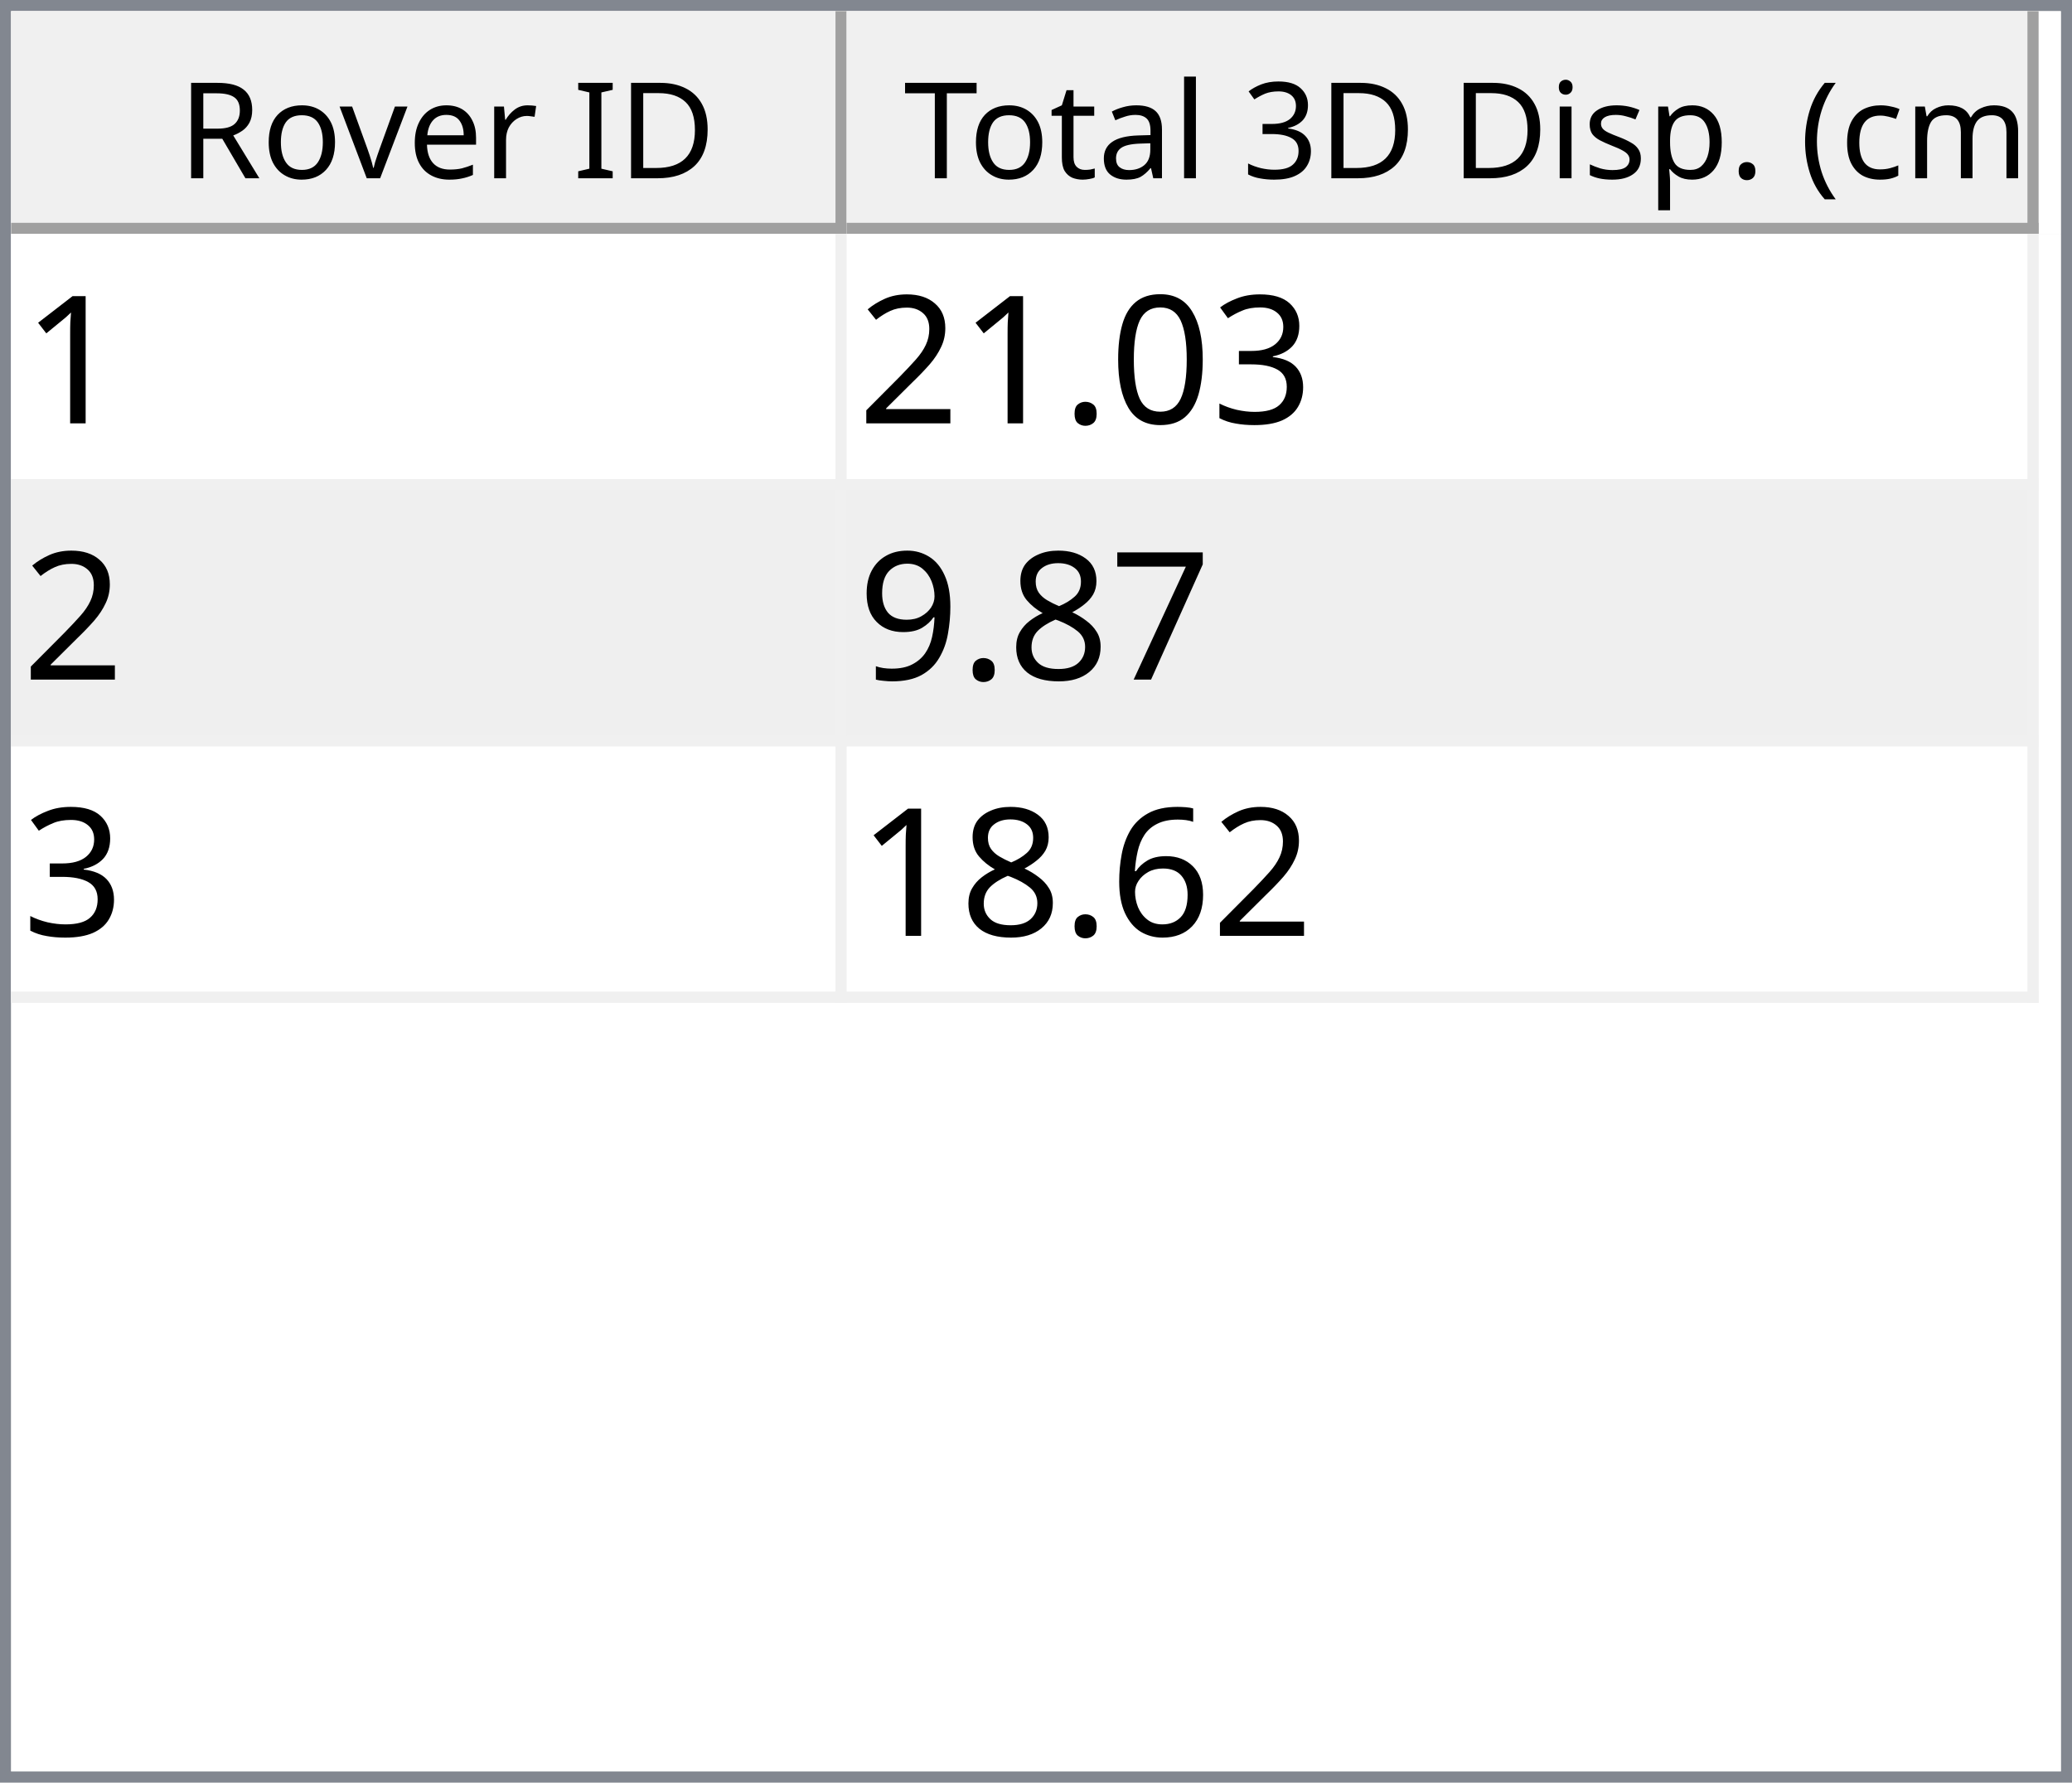
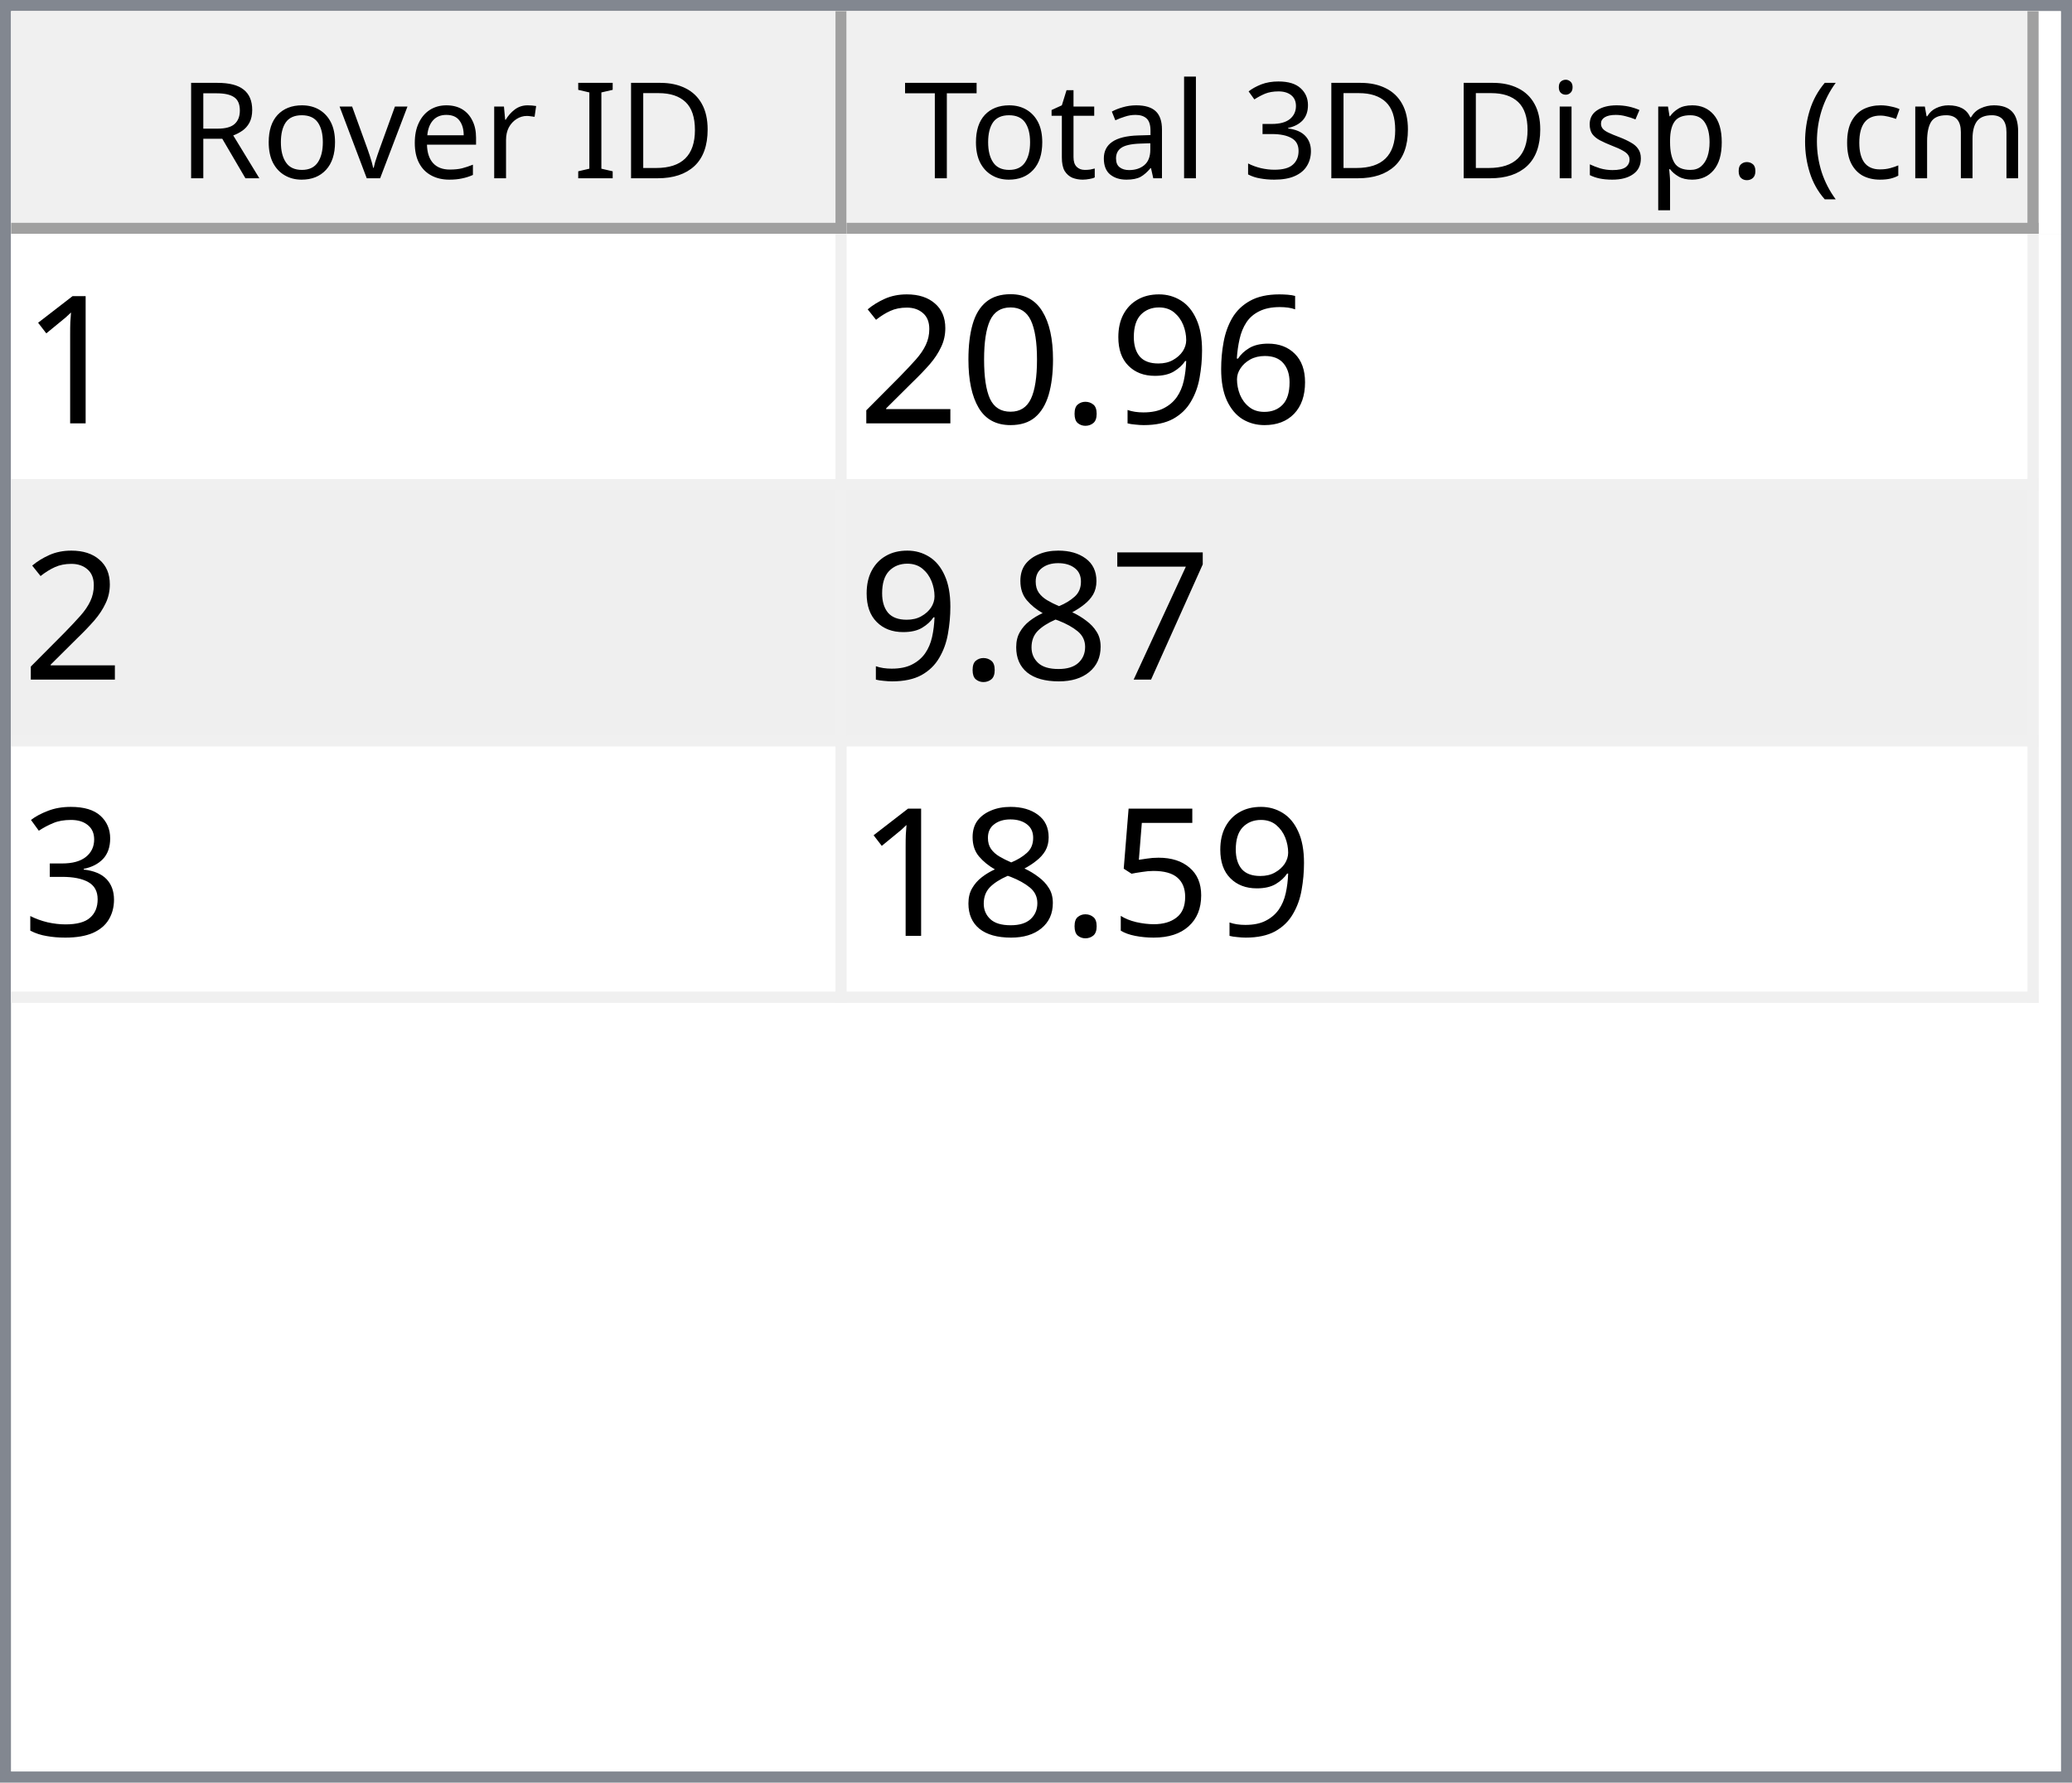
<svg xmlns="http://www.w3.org/2000/svg" style="fill-opacity:1; color-rendering:auto; color-interpolation:auto; text-rendering:auto; stroke:black; stroke-linecap:square; stroke-miterlimit:10; shape-rendering:auto; stroke-opacity:1; fill:black; stroke-dasharray:none; font-weight:normal; stroke-width:1; font-family:'Dialog'; font-style:normal; stroke-linejoin:miter; font-size:12px; stroke-dashoffset:0; image-rendering:auto;" width="186" height="160">
  <defs id="genericDefs" />
  <g>
    <defs id="defs1">
      <clipPath clipPathUnits="userSpaceOnUse" id="clipPath1">
        <path d="M0 0 L186 0 L186 160 L0 160 L0 0 Z" />
      </clipPath>
      <clipPath clipPathUnits="userSpaceOnUse" id="clipPath2">
        <path d="M0 0 L0 160 L186 160 L186 0 Z" />
      </clipPath>
      <clipPath clipPathUnits="userSpaceOnUse" id="clipPath3">
        <path d="M0 0 L0 20 L184 20 L184 0 Z" />
      </clipPath>
      <clipPath clipPathUnits="userSpaceOnUse" id="clipPath4">
        <path d="M0 0 L0 20 L75 20 L75 0 Z" />
      </clipPath>
      <clipPath clipPathUnits="userSpaceOnUse" id="clipPath5">
        <path d="M1 1 L1 19 L74 19 L74 1 Z" />
      </clipPath>
      <clipPath clipPathUnits="userSpaceOnUse" id="clipPath6">
        <path d="M0 0 L0 18 L73 18 L73 0 Z" />
      </clipPath>
      <clipPath clipPathUnits="userSpaceOnUse" id="clipPath7">
        <path d="M-0.5 -0.5 L-0.5 19.5 L74.5 19.5 L74.5 -0.5 Z" />
      </clipPath>
      <clipPath clipPathUnits="userSpaceOnUse" id="clipPath8">
        <path d="M0 0 L0 20 L107 20 L107 0 Z" />
      </clipPath>
      <clipPath clipPathUnits="userSpaceOnUse" id="clipPath9">
        <path d="M1 1 L1 19 L106 19 L106 1 Z" />
      </clipPath>
      <clipPath clipPathUnits="userSpaceOnUse" id="clipPath10">
        <path d="M0 0 L0 18 L105 18 L105 0 Z" />
      </clipPath>
      <clipPath clipPathUnits="userSpaceOnUse" id="clipPath11">
        <path d="M-0.5 -0.5 L-0.5 19.5 L106.5 19.5 L106.5 -0.5 Z" />
      </clipPath>
      <clipPath clipPathUnits="userSpaceOnUse" id="clipPath12">
        <path d="M0 0 L0 138 L184 138 L184 0 Z" />
      </clipPath>
      <clipPath clipPathUnits="userSpaceOnUse" id="clipPath13">
        <path d="M0 0 L0 69 L182 69 L182 0 Z" />
      </clipPath>
      <clipPath clipPathUnits="userSpaceOnUse" id="clipPath14">
        <path d="M-0.5 -0.5 L-0.5 68.5 L181.5 68.5 L181.5 -0.5 Z" />
      </clipPath>
      <clipPath clipPathUnits="userSpaceOnUse" id="clipPath15">
        <path d="M0 0 L0 22 L74 22 L74 0 Z" />
      </clipPath>
      <clipPath clipPathUnits="userSpaceOnUse" id="clipPath16">
        <path d="M0 0 L0 22 L106 22 L106 0 Z" />
      </clipPath>
      <font horiz-adv-x="64.551" id="font1">
        <font-face ascent="107.91" descent="25.098" units-per-em="100" style="font-style:normal; font-family:Segoe UI; font-weight:normal;" />
        <missing-glyph horiz-adv-x="64.551" d="M8.109 0 L8.109 68.266 L56.453 68.266 L56.453 0 L8.109 0 ZM15.328 7.234 L49.219 7.234 L49.219 61.031 L15.328 61.031 L15.328 7.234 Z" />
        <glyph unicode="D" horiz-adv-x="70.117" d="M9.188 0 L9.188 70.016 L28.516 70.016 Q65.531 70.016 65.531 35.891 Q65.531 19.672 55.25 9.836 Q44.969 0 27.734 0 L9.188 0 ZM17.391 62.594 L17.391 7.422 L27.828 7.422 Q41.609 7.422 49.273 14.797 Q56.938 22.172 56.938 35.688 Q56.938 62.594 28.328 62.594 L17.391 62.594 Z" />
        <glyph unicode="I" horiz-adv-x="26.611" d="M17.391 0 L9.188 0 L9.188 70.016 L17.391 70.016 L17.391 0 Z" />
        <glyph unicode=" " horiz-adv-x="27.393" d="" />
        <glyph unicode="r" horiz-adv-x="34.766" d="M34.188 41.891 Q32.078 43.5 28.125 43.5 Q23 43.5 19.555 38.672 Q16.109 33.844 16.109 25.484 L16.109 0 L8.109 0 L8.109 50 L16.109 50 L16.109 39.703 L16.312 39.703 Q18.016 44.969 21.531 47.922 Q25.047 50.875 29.391 50.875 Q32.516 50.875 34.188 50.203 L34.188 41.891 Z" />
        <glyph unicode="e" horiz-adv-x="52.295" d="M48.297 23 L12.984 23 Q13.188 14.656 17.484 10.109 Q21.781 5.562 29.297 5.562 Q37.75 5.562 44.828 11.141 L44.828 3.609 Q38.234 -1.172 27.391 -1.172 Q16.797 -1.172 10.742 5.641 Q4.688 12.453 4.688 24.812 Q4.688 36.469 11.305 43.82 Q17.922 51.172 27.734 51.172 Q37.547 51.172 42.922 44.828 Q48.297 38.484 48.297 27.203 L48.297 23 ZM40.094 29.781 Q40.047 36.719 36.75 40.578 Q33.453 44.438 27.594 44.438 Q21.922 44.438 17.969 40.383 Q14.016 36.328 13.094 29.781 L40.094 29.781 Z" />
        <glyph unicode="v" horiz-adv-x="47.9" d="M47.406 50 L27.484 0 L19.625 0 L0.688 50 L9.469 50 L22.172 13.672 Q23.578 9.672 23.922 6.688 L24.125 6.688 Q24.609 10.453 25.688 13.484 L38.969 50 L47.406 50 Z" />
        <glyph unicode="o" horiz-adv-x="58.594" d="M29 -1.172 Q17.922 -1.172 11.305 5.836 Q4.688 12.844 4.688 24.422 Q4.688 37.016 11.57 44.094 Q18.453 51.172 30.172 51.172 Q41.359 51.172 47.633 44.289 Q53.906 37.406 53.906 25.203 Q53.906 13.234 47.141 6.031 Q40.375 -1.172 29 -1.172 ZM29.594 44.438 Q21.875 44.438 17.383 39.188 Q12.891 33.938 12.891 24.703 Q12.891 15.828 17.43 10.695 Q21.969 5.562 29.594 5.562 Q37.359 5.562 41.531 10.594 Q45.703 15.625 45.703 24.906 Q45.703 34.281 41.531 39.359 Q37.359 44.438 29.594 44.438 Z" />
        <glyph unicode="R" horiz-adv-x="59.814" d="M59.375 0 L49.609 0 L37.891 19.625 Q36.281 22.359 34.766 24.289 Q33.25 26.219 31.664 27.438 Q30.078 28.656 28.25 29.219 Q26.422 29.781 24.125 29.781 L17.391 29.781 L17.391 0 L9.188 0 L9.188 70.016 L30.078 70.016 Q34.672 70.016 38.555 68.867 Q42.438 67.719 45.289 65.375 Q48.141 63.031 49.758 59.547 Q51.375 56.062 51.375 51.375 Q51.375 47.703 50.273 44.656 Q49.172 41.609 47.148 39.211 Q45.125 36.812 42.266 35.133 Q39.406 33.453 35.844 32.516 L35.844 32.328 Q37.594 31.547 38.891 30.547 Q40.188 29.547 41.359 28.18 Q42.531 26.812 43.68 25.078 Q44.828 23.344 46.234 21.047 L59.375 0 ZM17.391 62.594 L17.391 37.203 L28.516 37.203 Q31.594 37.203 34.203 38.133 Q36.812 39.062 38.719 40.797 Q40.625 42.531 41.703 45.047 Q42.781 47.562 42.781 50.688 Q42.781 56.297 39.141 59.445 Q35.5 62.594 28.609 62.594 L17.391 62.594 Z" />
        <glyph unicode=")" horiz-adv-x="30.176" d="M8.297 -15.922 L1.172 -15.922 Q16.406 2.344 16.406 26.812 Q16.406 51.469 1.078 70.016 L8.297 70.016 Q23.531 52.156 23.531 26.703 Q23.531 1.375 8.297 -15.922 Z" />
        <glyph unicode="m" horiz-adv-x="86.133" d="M79.109 0 L71.094 0 L71.094 28.719 Q71.094 37.016 68.531 40.727 Q65.969 44.438 59.906 44.438 Q54.781 44.438 51.195 39.75 Q47.609 35.062 47.609 28.516 L47.609 0 L39.594 0 L39.594 29.688 Q39.594 44.438 28.219 44.438 Q22.953 44.438 19.531 40.016 Q16.109 35.594 16.109 28.516 L16.109 0 L8.109 0 L8.109 50 L16.109 50 L16.109 42.094 L16.312 42.094 Q21.625 51.172 31.844 51.172 Q36.969 51.172 40.773 48.312 Q44.578 45.453 46 40.828 Q51.562 51.172 62.594 51.172 Q79.109 51.172 79.109 30.812 L79.109 0 Z" />
        <glyph unicode="c" horiz-adv-x="46.191" d="M42.188 2.297 Q36.422 -1.172 28.516 -1.172 Q17.828 -1.172 11.258 5.789 Q4.688 12.75 4.688 23.828 Q4.688 36.188 11.766 43.68 Q18.844 51.172 30.672 51.172 Q37.25 51.172 42.281 48.734 L42.281 40.531 Q36.719 44.438 30.375 44.438 Q22.703 44.438 17.797 38.945 Q12.891 33.453 12.891 24.516 Q12.891 15.719 17.508 10.641 Q22.125 5.562 29.891 5.562 Q36.422 5.562 42.188 9.906 L42.188 2.297 Z" />
        <glyph unicode="(" horiz-adv-x="30.176" d="M29.109 -15.922 L21.969 -15.922 Q6.844 1.375 6.844 26.703 Q6.844 52.156 21.969 70.016 L29.203 70.016 Q13.875 51.469 13.875 26.812 Q13.875 2.344 29.109 -15.922 Z" />
        <glyph unicode="." horiz-adv-x="21.68" d="M10.891 -1.078 Q8.641 -1.078 7.055 0.539 Q5.469 2.156 5.469 4.391 Q5.469 6.641 7.055 8.273 Q8.641 9.906 10.891 9.906 Q13.188 9.906 14.797 8.273 Q16.406 6.641 16.406 4.391 Q16.406 2.156 14.797 0.539 Q13.188 -1.078 10.891 -1.078 Z" />
        <glyph unicode="p" horiz-adv-x="58.789" d="M16.312 7.234 L16.109 7.234 L16.109 -23 L8.109 -23 L8.109 50 L16.109 50 L16.109 41.219 L16.312 41.219 Q22.219 51.172 33.594 51.172 Q43.266 51.172 48.688 44.461 Q54.109 37.75 54.109 26.469 Q54.109 13.922 48 6.375 Q41.891 -1.172 31.297 -1.172 Q21.578 -1.172 16.312 7.234 ZM16.109 27.391 L16.109 20.406 Q16.109 14.203 20.141 9.883 Q24.172 5.562 30.375 5.562 Q37.641 5.562 41.773 11.133 Q45.906 16.703 45.906 26.609 Q45.906 34.969 42.047 39.703 Q38.188 44.438 31.594 44.438 Q24.609 44.438 20.359 39.578 Q16.109 34.719 16.109 27.391 Z" />
        <glyph unicode="s" horiz-adv-x="42.432" d="M5.078 1.812 L5.078 10.406 Q11.625 5.562 19.484 5.562 Q30.031 5.562 30.031 12.594 Q30.031 14.594 29.125 15.992 Q28.219 17.391 26.68 18.461 Q25.141 19.531 23.07 20.383 Q21 21.234 18.609 22.172 Q15.281 23.484 12.766 24.828 Q10.25 26.172 8.57 27.859 Q6.891 29.547 6.031 31.695 Q5.172 33.844 5.172 36.719 Q5.172 40.234 6.789 42.945 Q8.406 45.656 11.086 47.484 Q13.766 49.312 17.211 50.242 Q20.656 51.172 24.312 51.172 Q30.812 51.172 35.938 48.922 L35.938 40.828 Q30.422 44.438 23.25 44.438 Q21 44.438 19.195 43.922 Q17.391 43.406 16.094 42.477 Q14.797 41.547 14.086 40.258 Q13.375 38.969 13.375 37.406 Q13.375 35.453 14.086 34.133 Q14.797 32.812 16.164 31.789 Q17.531 30.766 19.484 29.938 Q21.438 29.109 23.922 28.125 Q27.25 26.859 29.883 25.516 Q32.516 24.172 34.375 22.484 Q36.234 20.797 37.234 18.602 Q38.234 16.406 38.234 13.375 Q38.234 9.672 36.602 6.938 Q34.969 4.203 32.234 2.398 Q29.5 0.594 25.93 -0.289 Q22.359 -1.172 18.453 -1.172 Q10.75 -1.172 5.078 1.812 Z" />
        <glyph unicode="i" horiz-adv-x="24.219" d="M12.203 62.703 Q10.062 62.703 8.547 64.164 Q7.031 65.625 7.031 67.875 Q7.031 70.125 8.547 71.609 Q10.062 73.094 12.203 73.094 Q14.406 73.094 15.945 71.609 Q17.484 70.125 17.484 67.875 Q17.484 65.719 15.945 64.211 Q14.406 62.703 12.203 62.703 ZM16.109 0 L8.109 0 L8.109 50 L16.109 50 L16.109 0 Z" />
        <glyph unicode="3" horiz-adv-x="53.906" d="M46.531 19.828 Q46.531 15.094 44.75 11.211 Q42.969 7.328 39.719 4.57 Q36.469 1.812 31.93 0.297 Q27.391 -1.219 21.922 -1.219 Q11.922 -1.219 6 2.594 L6 11.188 Q13.094 5.609 22.219 5.609 Q25.875 5.609 28.828 6.539 Q31.781 7.469 33.906 9.227 Q36.031 10.984 37.18 13.477 Q38.328 15.969 38.328 19.094 Q38.328 32.812 18.797 32.812 L12.984 32.812 L12.984 39.594 L18.5 39.594 Q35.797 39.594 35.797 52.484 Q35.797 64.406 22.609 64.406 Q15.188 64.406 8.688 59.422 L8.688 67.188 Q15.375 71.188 24.609 71.188 Q29 71.188 32.57 69.969 Q36.141 68.75 38.68 66.555 Q41.219 64.359 42.609 61.281 Q44 58.203 44 54.5 Q44 40.672 30.031 36.719 L30.031 36.531 Q33.594 36.141 36.625 34.797 Q39.656 33.453 41.852 31.305 Q44.047 29.156 45.289 26.25 Q46.531 23.344 46.531 19.828 Z" />
        <glyph unicode="l" horiz-adv-x="24.219" d="M16.109 0 L8.109 0 L8.109 74.031 L16.109 74.031 L16.109 0 Z" />
        <glyph unicode="a" horiz-adv-x="50.879" d="M43.891 0 L35.891 0 L35.891 7.812 L35.688 7.812 Q30.469 -1.172 20.312 -1.172 Q12.844 -1.172 8.617 2.781 Q4.391 6.734 4.391 13.281 Q4.391 27.297 20.906 29.594 L35.891 31.688 Q35.891 44.438 25.594 44.438 Q16.547 44.438 9.281 38.281 L9.281 46.484 Q16.656 51.172 26.266 51.172 Q43.891 51.172 43.891 32.516 L43.891 0 ZM35.891 25.297 L23.828 23.641 Q18.266 22.859 15.43 20.875 Q12.594 18.891 12.594 13.875 Q12.594 10.203 15.211 7.883 Q17.828 5.562 22.172 5.562 Q28.125 5.562 32.008 9.742 Q35.891 13.922 35.891 20.312 L35.891 25.297 Z" />
        <glyph unicode="t" horiz-adv-x="33.887" d="M31.297 0.484 Q28.469 -1.078 23.828 -1.078 Q10.688 -1.078 10.688 13.578 L10.688 43.172 L2.094 43.172 L2.094 50 L10.688 50 L10.688 62.203 L18.703 64.797 L18.703 50 L31.297 50 L31.297 43.172 L18.703 43.172 L18.703 14.984 Q18.703 9.969 20.414 7.82 Q22.125 5.672 26.078 5.672 Q29.109 5.672 31.297 7.328 L31.297 0.484 Z" />
        <glyph unicode="T" horiz-adv-x="52.393" d="M50.594 62.594 L30.375 62.594 L30.375 0 L22.172 0 L22.172 62.594 L2 62.594 L2 70.016 L50.594 70.016 L50.594 62.594 Z" />
      </font>
      <font horiz-adv-x="75.0" id="font2">
        <font-face ascent="100.537" descent="21.973" units-per-em="100" style="font-style:normal; font-family:sans-serif; font-weight:normal;" />
        <missing-glyph horiz-adv-x="75.0" d="M12.5 0 L12.5 62.5 L62.5 62.5 L62.5 0 L12.5 0 ZM14.062 1.562 L60.938 1.562 L60.938 60.938 L14.062 60.938 L14.062 1.562 Z" />
        <glyph unicode="1" horiz-adv-x="55.615" d="M37.25 0 L28.469 0 L28.469 56 Q25.297 52.984 20.141 49.953 Q14.984 46.922 10.891 45.406 L10.891 53.906 Q18.266 57.375 23.781 62.305 Q29.297 67.234 31.594 71.875 L37.25 71.875 L37.25 0 Z" />
-         <glyph unicode="3" horiz-adv-x="55.615" d="M4.203 18.891 L12.984 20.062 Q14.5 12.594 18.141 9.297 Q21.781 6 27 6 Q33.203 6 37.477 10.297 Q41.75 14.594 41.75 20.953 Q41.75 27 37.797 30.93 Q33.844 34.859 27.734 34.859 Q25.25 34.859 21.531 33.891 L22.516 41.609 Q23.391 41.5 23.922 41.5 Q29.547 41.5 34.039 44.43 Q38.531 47.359 38.531 53.469 Q38.531 58.297 35.258 61.477 Q31.984 64.656 26.812 64.656 Q21.688 64.656 18.266 61.43 Q14.844 58.203 13.875 51.766 L5.078 53.328 Q6.688 62.156 12.398 67.016 Q18.109 71.875 26.609 71.875 Q32.469 71.875 37.398 69.359 Q42.328 66.844 44.945 62.5 Q47.562 58.156 47.562 53.266 Q47.562 48.641 45.07 44.828 Q42.578 41.016 37.703 38.766 Q44.047 37.312 47.562 32.695 Q51.078 28.078 51.078 21.141 Q51.078 11.766 44.242 5.25 Q37.406 -1.266 26.953 -1.266 Q17.531 -1.266 11.305 4.352 Q5.078 9.969 4.203 18.891 Z" />
+         <glyph unicode="6" horiz-adv-x="55.615" d="M49.75 54.047 L41.016 53.375 Q39.844 58.547 37.703 60.891 Q34.125 64.656 28.906 64.656 Q24.703 64.656 21.531 62.312 Q17.391 59.281 14.992 53.469 Q12.594 47.656 12.5 36.922 Q15.672 41.75 20.266 44.094 Q24.859 46.438 29.891 46.438 Q38.672 46.438 44.852 39.969 Q51.031 33.5 51.031 23.25 Q51.031 16.5 48.125 10.719 Q45.219 4.938 40.141 1.859 Q35.062 -1.219 28.609 -1.219 Q17.625 -1.219 10.695 6.859 Q3.766 14.938 3.766 33.5 Q3.766 54.25 11.422 63.672 Q18.109 71.875 29.438 71.875 Q37.891 71.875 43.289 67.141 Q48.688 62.406 49.75 54.047 ZM13.875 23.188 Q13.875 18.656 15.797 14.508 Q17.719 10.359 21.188 8.18 Q24.656 6 28.469 6 Q34.031 6 38.039 10.492 Q42.047 14.984 42.047 22.703 Q42.047 30.125 38.086 34.398 Q34.125 38.672 28.125 38.672 Q22.172 38.672 18.023 34.398 Q13.875 30.125 13.875 23.188 Z" />
+         <glyph unicode="9" horiz-adv-x="55.615" d="M5.469 16.547 L13.922 17.328 Q14.984 11.375 18.016 8.688 Q21.047 6 25.781 6 Q29.828 6 32.883 7.859 Q35.938 9.719 37.891 12.82 Q39.844 15.922 41.164 21.195 Q42.484 26.469 42.484 31.938 Q42.484 32.516 42.438 33.688 Q39.797 29.5 35.234 26.883 Q30.672 24.266 25.344 24.266 Q16.453 24.266 10.305 30.711 Q4.156 37.156 4.156 47.703 Q4.156 58.594 10.578 65.234 Q17 71.875 26.656 71.875 Q33.641 71.875 39.43 68.117 Q45.219 64.359 48.219 57.398 Q51.219 50.438 51.219 37.25 Q51.219 23.531 48.242 15.406 Q45.266 7.281 39.383 3.031 Q33.5 -1.219 25.594 -1.219 Q17.188 -1.219 11.867 3.445 Q6.547 8.109 5.469 16.547 ZM41.453 48.141 Q41.453 55.719 37.43 60.156 Q33.406 64.594 27.734 64.594 Q21.875 64.594 17.531 59.812 Q13.188 55.031 13.188 47.406 Q13.188 40.578 17.312 36.305 Q21.438 32.031 27.484 32.031 Q33.594 32.031 37.523 36.305 Q41.453 40.578 41.453 48.141 Z" />
+         <glyph unicode="." horiz-adv-x="27.783" d="M9.078 0 L9.078 10.016 L19.094 10.016 L19.094 0 L9.078 0 Z" />
        <glyph unicode="0" horiz-adv-x="55.615" d="M4.156 35.297 Q4.156 48 6.766 55.742 Q9.375 63.484 14.523 67.68 Q19.672 71.875 27.484 71.875 Q33.25 71.875 37.594 69.555 Q41.938 67.234 44.773 62.867 Q47.609 58.5 49.219 52.227 Q50.828 45.953 50.828 35.297 Q50.828 22.703 48.242 14.969 Q45.656 7.234 40.508 3.008 Q35.359 -1.219 27.484 -1.219 Q17.141 -1.219 11.234 6.203 Q4.156 15.141 4.156 35.297 ZM13.188 35.297 Q13.188 17.672 17.312 11.836 Q21.438 6 27.484 6 Q33.547 6 37.672 11.859 Q41.797 17.719 41.797 35.297 Q41.797 52.984 37.672 58.789 Q33.547 64.594 27.391 64.594 Q21.344 64.594 17.719 59.469 Q13.188 52.938 13.188 35.297 Z" />
-         <glyph unicode="." horiz-adv-x="27.783" d="M9.078 0 L9.078 10.016 L19.094 10.016 L19.094 0 L9.078 0 Z" />
        <glyph unicode="2" horiz-adv-x="55.615" d="M50.344 8.453 L50.344 0 L3.031 0 Q2.938 3.172 4.047 6.109 Q5.859 10.938 9.836 15.625 Q13.812 20.312 21.344 26.469 Q33.016 36.031 37.117 41.625 Q41.219 47.219 41.219 52.203 Q41.219 57.422 37.477 61.008 Q33.734 64.594 27.734 64.594 Q21.391 64.594 17.578 60.789 Q13.766 56.984 13.719 50.25 L4.688 51.172 Q5.609 61.281 11.664 66.578 Q17.719 71.875 27.938 71.875 Q38.234 71.875 44.242 66.164 Q50.25 60.453 50.25 52 Q50.25 47.703 48.492 43.555 Q46.734 39.406 42.656 34.812 Q38.578 30.219 29.109 22.219 Q21.188 15.578 18.945 13.211 Q16.703 10.844 15.234 8.453 L50.344 8.453 Z" />
        <glyph unicode="7" horiz-adv-x="55.615" d="M4.734 62.203 L4.734 70.656 L51.078 70.656 L51.078 63.812 Q44.234 56.547 37.523 44.484 Q30.812 32.422 27.156 19.672 Q24.516 10.688 23.781 0 L14.75 0 Q14.891 8.453 18.062 20.414 Q21.234 32.375 27.172 43.484 Q33.109 54.594 39.797 62.203 L4.734 62.203 Z" />
        <glyph unicode="8" horiz-adv-x="55.615" d="M17.672 38.812 Q12.203 40.828 9.57 44.539 Q6.938 48.25 6.938 53.422 Q6.938 61.234 12.555 66.555 Q18.172 71.875 27.484 71.875 Q36.859 71.875 42.578 66.43 Q48.297 60.984 48.297 53.172 Q48.297 48.188 45.68 44.508 Q43.062 40.828 37.75 38.812 Q44.344 36.672 47.781 31.883 Q51.219 27.094 51.219 20.453 Q51.219 11.281 44.727 5.031 Q38.234 -1.219 27.641 -1.219 Q17.047 -1.219 10.547 5.055 Q4.047 11.328 4.047 20.703 Q4.047 27.688 7.594 32.398 Q11.141 37.109 17.672 38.812 ZM15.922 53.719 Q15.922 48.641 19.195 45.414 Q22.469 42.188 27.688 42.188 Q32.766 42.188 36.016 45.383 Q39.266 48.578 39.266 53.219 Q39.266 58.062 35.914 61.359 Q32.562 64.656 27.594 64.656 Q22.562 64.656 19.242 61.43 Q15.922 58.203 15.922 53.719 ZM13.094 20.656 Q13.094 16.891 14.875 13.375 Q16.656 9.859 20.172 7.93 Q23.688 6 27.734 6 Q34.031 6 38.133 10.055 Q42.234 14.109 42.234 20.359 Q42.234 26.703 38.016 30.859 Q33.797 35.016 27.438 35.016 Q21.234 35.016 17.164 30.914 Q13.094 26.812 13.094 20.656 Z" />
-         <glyph unicode="9" horiz-adv-x="55.615" d="M5.469 16.547 L13.922 17.328 Q14.984 11.375 18.016 8.688 Q21.047 6 25.781 6 Q29.828 6 32.883 7.859 Q35.938 9.719 37.891 12.82 Q39.844 15.922 41.164 21.195 Q42.484 26.469 42.484 31.938 Q42.484 32.516 42.438 33.688 Q39.797 29.5 35.234 26.883 Q30.672 24.266 25.344 24.266 Q16.453 24.266 10.305 30.711 Q4.156 37.156 4.156 47.703 Q4.156 58.594 10.578 65.234 Q17 71.875 26.656 71.875 Q33.641 71.875 39.43 68.117 Q45.219 64.359 48.219 57.398 Q51.219 50.438 51.219 37.25 Q51.219 23.531 48.242 15.406 Q45.266 7.281 39.383 3.031 Q33.5 -1.219 25.594 -1.219 Q17.188 -1.219 11.867 3.445 Q6.547 8.109 5.469 16.547 ZM41.453 48.141 Q41.453 55.719 37.43 60.156 Q33.406 64.594 27.734 64.594 Q21.875 64.594 17.531 59.812 Q13.188 55.031 13.188 47.406 Q13.188 40.578 17.312 36.305 Q21.438 32.031 27.484 32.031 Q33.594 32.031 37.523 36.305 Q41.453 40.578 41.453 48.141 Z" />
-         <glyph unicode="6" horiz-adv-x="55.615" d="M49.75 54.047 L41.016 53.375 Q39.844 58.547 37.703 60.891 Q34.125 64.656 28.906 64.656 Q24.703 64.656 21.531 62.312 Q17.391 59.281 14.992 53.469 Q12.594 47.656 12.5 36.922 Q15.672 41.75 20.266 44.094 Q24.859 46.438 29.891 46.438 Q38.672 46.438 44.852 39.969 Q51.031 33.5 51.031 23.25 Q51.031 16.5 48.125 10.719 Q45.219 4.938 40.141 1.859 Q35.062 -1.219 28.609 -1.219 Q17.625 -1.219 10.695 6.859 Q3.766 14.938 3.766 33.5 Q3.766 54.25 11.422 63.672 Q18.109 71.875 29.438 71.875 Q37.891 71.875 43.289 67.141 Q48.688 62.406 49.75 54.047 ZM13.875 23.188 Q13.875 18.656 15.797 14.508 Q17.719 10.359 21.188 8.18 Q24.656 6 28.469 6 Q34.031 6 38.039 10.492 Q42.047 14.984 42.047 22.703 Q42.047 30.125 38.086 34.398 Q34.125 38.672 28.125 38.672 Q22.172 38.672 18.023 34.398 Q13.875 30.125 13.875 23.188 Z" />
+         <glyph unicode="3" horiz-adv-x="55.615" d="M4.203 18.891 L12.984 20.062 Q14.5 12.594 18.141 9.297 Q21.781 6 27 6 Q33.203 6 37.477 10.297 Q41.75 14.594 41.75 20.953 Q41.75 27 37.797 30.93 Q33.844 34.859 27.734 34.859 Q25.25 34.859 21.531 33.891 L22.516 41.609 Q23.391 41.5 23.922 41.5 Q29.547 41.5 34.039 44.43 Q38.531 47.359 38.531 53.469 Q38.531 58.297 35.258 61.477 Q31.984 64.656 26.812 64.656 Q21.688 64.656 18.266 61.43 Q14.844 58.203 13.875 51.766 L5.078 53.328 Q6.688 62.156 12.398 67.016 Q18.109 71.875 26.609 71.875 Q32.469 71.875 37.398 69.359 Q42.328 66.844 44.945 62.5 Q47.562 58.156 47.562 53.266 Q47.562 48.641 45.07 44.828 Q42.578 41.016 37.703 38.766 Q44.047 37.312 47.562 32.695 Q51.078 28.078 51.078 21.141 Q51.078 11.766 44.242 5.25 Q37.406 -1.266 26.953 -1.266 Q17.531 -1.266 11.305 4.352 Q5.078 9.969 4.203 18.891 Z" />
+         <glyph unicode="5" horiz-adv-x="55.615" d="M4.156 18.75 L13.375 19.531 Q14.406 12.797 18.141 9.398 Q21.875 6 27.156 6 Q33.5 6 37.891 10.789 Q42.281 15.578 42.281 23.484 Q42.281 31 38.062 35.352 Q33.844 39.703 27 39.703 Q22.75 39.703 19.336 37.773 Q15.922 35.844 13.969 32.766 L5.719 33.844 L12.641 70.609 L48.25 70.609 L48.25 62.203 L19.672 62.203 L15.828 42.969 Q22.266 47.469 29.344 47.469 Q38.719 47.469 45.164 40.969 Q51.609 34.469 51.609 24.266 Q51.609 14.547 45.953 7.469 Q39.062 -1.219 27.156 -1.219 Q17.391 -1.219 11.211 4.25 Q5.031 9.719 4.156 18.75 Z" />
      </font>
    </defs>
    <g style="fill:white; stroke:white;">
      <rect x="0" y="0" width="186" style="clip-path:url(#clipPath1); stroke:none;" height="160" />
    </g>
    <g style="fill:white; text-rendering:optimizeSpeed; color-rendering:optimizeSpeed; image-rendering:optimizeSpeed; shape-rendering:crispEdges; stroke:white; color-interpolation:sRGB;">
      <rect x="0" width="186" height="160" y="0" style="stroke:none;" />
      <path style="stroke:none;" d="M0 160 L186 160 L186 0 L0 0 Z" />
    </g>
    <g style="fill:rgb(240,240,240); font-family:'Segoe UI'; stroke:rgb(240,240,240);">
      <rect x="0" y="0" width="186" style="clip-path:url(#clipPath2); stroke:none;" height="160" />
    </g>
    <g style="fill:rgb(130,135,144); font-family:'Segoe UI'; stroke:rgb(130,135,144);">
      <path d="M0 0 L186 0 L186 160 L0 160 L0 0 ZM1 1 L185 1 L185 159 L1 159 L1 1 Z" style="fill-rule:evenodd; clip-path:url(#clipPath2); stroke:none;" />
    </g>
    <g style="fill:white; font-family:'Segoe UI'; stroke:white;" transform="translate(1,1)">
      <rect x="0" y="0" width="184" style="clip-path:url(#clipPath3); stroke:none;" height="20" />
    </g>
    <g style="fill:rgb(240,240,240); font-family:'Segoe UI'; stroke:rgb(240,240,240);" transform="translate(1,1)">
      <rect x="0" y="0" width="75" style="clip-path:url(#clipPath4); stroke:none;" height="20" />
    </g>
    <g style="font-family:'Segoe UI';" transform="translate(2,2)">
      <text x="14" xml:space="preserve" y="14" style="clip-path:url(#clipPath6); stroke:none;">Rover ID</text>
    </g>
    <g style="fill:rgb(160,160,160); font-family:'Segoe UI'; stroke:rgb(160,160,160); stroke-linejoin:bevel;" transform="translate(1.5,1.5)">
      <line x1="74" x2="74" y1="0" style="fill:none; clip-path:url(#clipPath7);" y2="19" />
    </g>
    <g style="fill:rgb(160,160,160); font-family:'Segoe UI'; stroke:rgb(160,160,160); stroke-linejoin:bevel;" transform="matrix(1,0,0,1,1,1) translate(0.5,0.5)">
      <line x1="0" x2="74" y1="19" style="fill:none; clip-path:url(#clipPath7);" y2="19" />
    </g>
    <g style="fill:rgb(240,240,240); font-family:'Segoe UI'; stroke:rgb(240,240,240);" transform="translate(76,1)">
      <rect x="0" y="0" width="107" style="clip-path:url(#clipPath8); stroke:none;" height="20" />
    </g>
    <g style="font-family:'Segoe UI';" transform="translate(77,2)">
      <text x="1" xml:space="preserve" y="14" style="clip-path:url(#clipPath10); stroke:none;"> Total 3D Disp. (cm)</text>
    </g>
    <g style="fill:rgb(160,160,160); font-family:'Segoe UI'; stroke:rgb(160,160,160); stroke-linejoin:bevel;" transform="translate(76.5,1.5)">
      <line x1="106" x2="106" y1="0" style="fill:none; clip-path:url(#clipPath11);" y2="19" />
    </g>
    <g style="fill:rgb(160,160,160); font-family:'Segoe UI'; stroke:rgb(160,160,160); stroke-linejoin:bevel;" transform="matrix(1,0,0,1,76,1) translate(0.5,0.5)">
      <line x1="0" x2="106" y1="19" style="fill:none; clip-path:url(#clipPath11);" y2="19" />
    </g>
    <g style="fill:white; font-family:'Segoe UI'; stroke:white;" transform="translate(1,21)">
      <rect x="0" y="0" width="184" style="clip-path:url(#clipPath12); stroke:none;" height="138" />
    </g>
    <g style="fill:rgb(240,240,240); font-size:16px; font-family:sans-serif; stroke:rgb(240,240,240);" transform="translate(1,21)">
      <rect x="0" y="0" width="182" style="clip-path:url(#clipPath13); stroke:none;" height="69" />
      <line transform="translate(0.5,0.5)" x1="0" x2="181" y1="22" style="clip-path:url(#clipPath14); fill:none; stroke-linejoin:bevel;" y2="22" />
    </g>
    <g transform="matrix(1,0,0,1,1,21) translate(0.5,0.5)" style="fill:rgb(240,240,240); font-size:16px; font-family:sans-serif; stroke:rgb(240,240,240); stroke-linejoin:bevel;">
      <line x1="0" x2="181" y1="45" style="fill:none; clip-path:url(#clipPath14);" y2="45" />
    </g>
    <g transform="matrix(1,0,0,1,1,21) translate(0.5,0.5)" style="fill:rgb(240,240,240); font-size:16px; font-family:sans-serif; stroke:rgb(240,240,240); stroke-linejoin:bevel;">
      <line x1="0" x2="181" y1="68" style="fill:none; clip-path:url(#clipPath14);" y2="68" />
    </g>
    <g transform="matrix(1,0,0,1,1,21) translate(0.5,0.5)" style="fill:rgb(240,240,240); font-size:16px; font-family:sans-serif; stroke:rgb(240,240,240); stroke-linejoin:bevel;">
      <line x1="74" x2="74" y1="0" style="fill:none; clip-path:url(#clipPath14);" y2="68" />
    </g>
    <g transform="matrix(1,0,0,1,1,21) translate(0.5,0.5)" style="fill:rgb(240,240,240); font-size:16px; font-family:sans-serif; stroke:rgb(240,240,240); stroke-linejoin:bevel;">
      <line x1="181" x2="181" y1="0" style="fill:none; clip-path:url(#clipPath14);" y2="68" />
    </g>
    <g style="fill:white; font-size:16px; font-family:sans-serif; stroke:white;" transform="matrix(1,0,0,1,1,21)">
      <rect x="0" y="0" width="74" style="clip-path:url(#clipPath15); stroke:none;" height="22" />
      <text x="1" y="17" style="fill:black; clip-path:url(#clipPath15); stroke:none;" xml:space="preserve">1</text>
    </g>
    <g style="fill:white; font-size:16px; font-family:sans-serif; stroke:white;" transform="matrix(1,0,0,1,1,21) translate(75,0)">
      <rect x="0" y="0" width="106" style="clip-path:url(#clipPath16); stroke:none;" height="22" />
-       <text x="1" y="17" style="fill:black; clip-path:url(#clipPath16); stroke:none;" xml:space="preserve">21.03</text>
+       <text x="1" y="17" style="fill:black; clip-path:url(#clipPath16); stroke:none;" xml:space="preserve">20.96</text>
    </g>
    <g style="fill:rgb(239,239,239); font-size:16px; font-family:sans-serif; stroke:rgb(239,239,239);" transform="matrix(1,0,0,1,1,21) translate(0,23)">
      <rect x="0" y="0" width="74" style="clip-path:url(#clipPath15); stroke:none;" height="22" />
      <text x="1" y="17" style="fill:black; clip-path:url(#clipPath15); stroke:none;" xml:space="preserve">2</text>
    </g>
    <g style="fill:rgb(239,239,239); font-size:16px; font-family:sans-serif; stroke:rgb(239,239,239);" transform="matrix(1,0,0,1,1,21) translate(75,23)">
      <rect x="0" y="0" width="106" style="clip-path:url(#clipPath16); stroke:none;" height="22" />
      <text x="1" y="17" style="fill:black; clip-path:url(#clipPath16); stroke:none;" xml:space="preserve">9.87</text>
    </g>
    <g style="fill:white; font-size:16px; font-family:sans-serif; stroke:white;" transform="matrix(1,0,0,1,1,21) translate(0,46)">
      <rect x="0" y="0" width="74" style="clip-path:url(#clipPath15); stroke:none;" height="22" />
      <text x="1" y="17" style="fill:black; clip-path:url(#clipPath15); stroke:none;" xml:space="preserve">3</text>
    </g>
    <g style="fill:white; font-size:16px; font-family:sans-serif; stroke:white;" transform="matrix(1,0,0,1,1,21) translate(75,46)">
      <rect x="0" y="0" width="106" style="clip-path:url(#clipPath16); stroke:none;" height="22" />
-       <text x="1" y="17" style="fill:black; clip-path:url(#clipPath16); stroke:none;" xml:space="preserve">18.62</text>
+       <text x="1" y="17" style="fill:black; clip-path:url(#clipPath16); stroke:none;" xml:space="preserve">18.59</text>
    </g>
  </g>
</svg>
